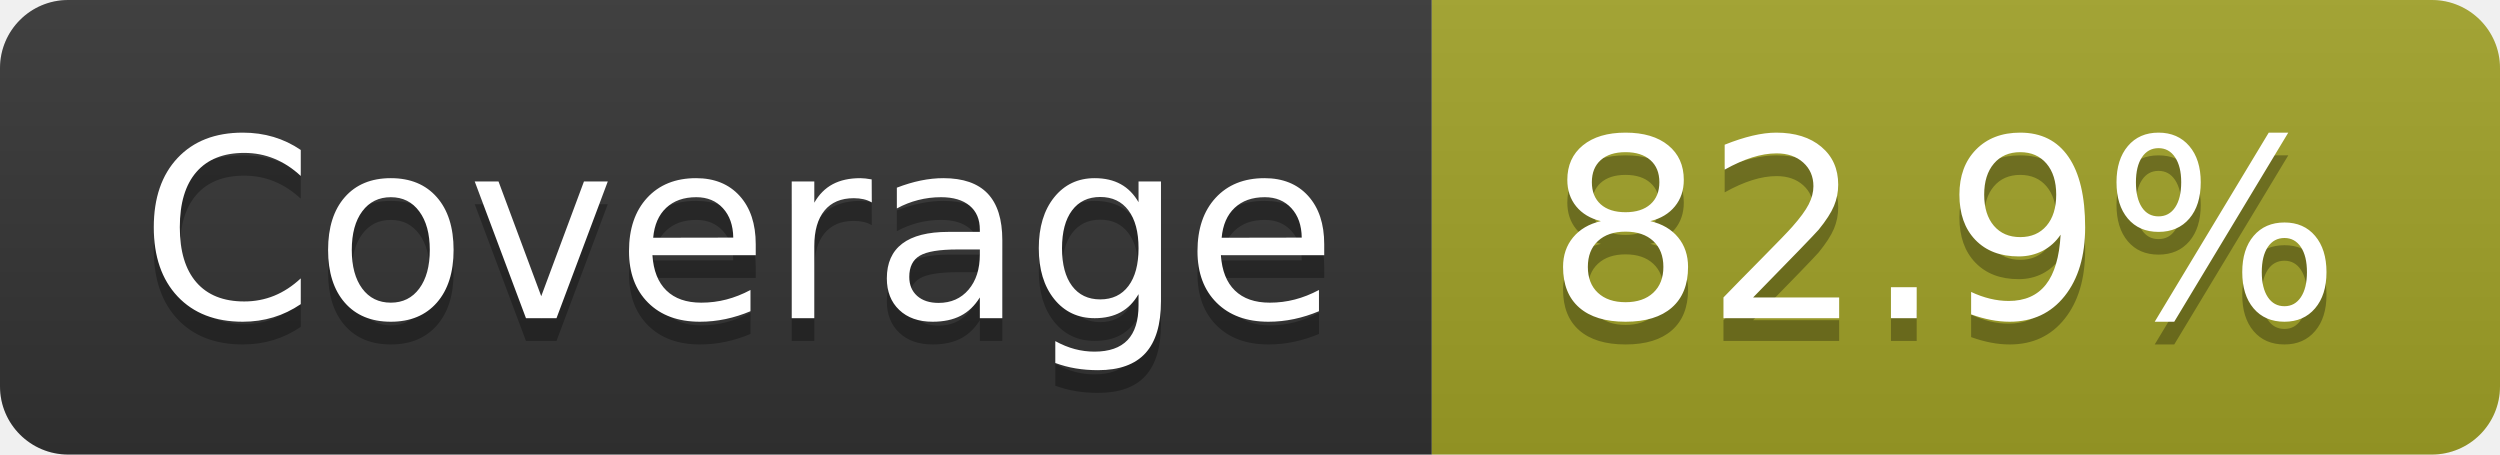
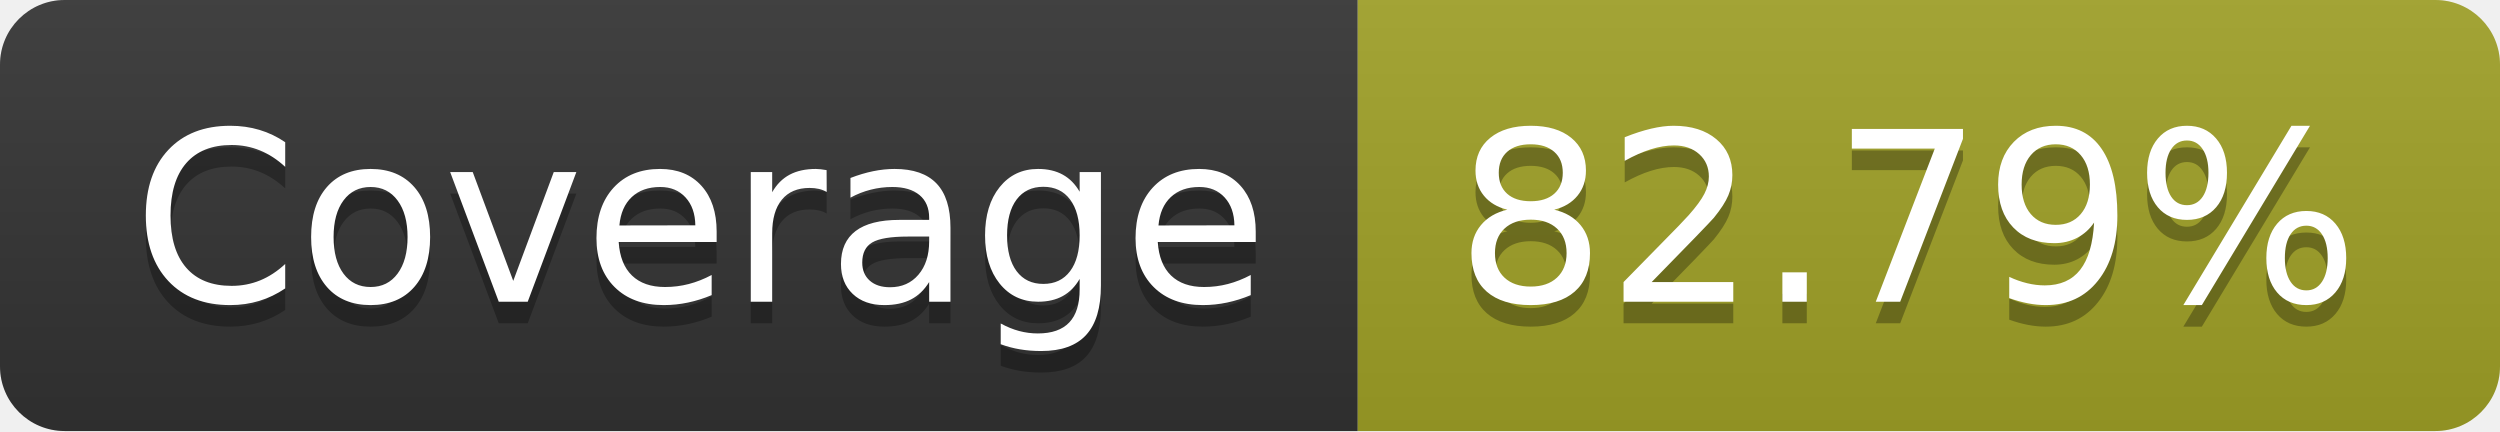
- <svg xmlns="http://www.w3.org/2000/svg" width="110" height="20" role="img" aria-label="Coverage: 82.9%">
+ <svg xmlns="http://www.w3.org/2000/svg" width="116" height="20" role="img" aria-label="Coverage: 82.79%">
  <linearGradient id="s" x2="0" y2="100%">
    <stop offset="0" stop-color="#bbb" stop-opacity=".1" />
    <stop offset="1" stop-opacity=".1" />
  </linearGradient>
  <clipPath id="r">
-     <rect width="110" height="20" rx="3" fill="#fff" />
+     <rect width="116" height="20" rx="3" fill="#fff" />
  </clipPath>
  <g clip-path="url(#r)">
    <rect width="63" height="20" fill="#333" />
-     <rect x="63" width="47" height="20" fill="#a0a127" />
-     <rect width="110" height="20" fill="url(#s)" />
+     <rect x="63" width="53" height="20" fill="#a0a127" />
+     <rect width="116" height="20" fill="url(#s)" />
  </g>
  <g fill="#fff" text-anchor="middle" font-family="Verdana,Geneva,DejaVu Sans,sans-serif" text-rendering="geometricPrecision" font-size="110">
    <text aria-hidden="true" x="325" y="150" fill="#010101" fill-opacity=".3" transform="scale(.1)" textLength="530">Coverage</text>
    <text x="325" y="140" transform="scale(.1)" fill="#fff" textLength="530">Coverage</text>
-     <text aria-hidden="true" x="855" y="150" fill="#010101" fill-opacity=".3" transform="scale(.1)" textLength="370">82.9%</text>
-     <text x="855" y="140" transform="scale(.1)" fill="#fff" textLength="370">82.9%</text>
+     <text aria-hidden="true" x="885" y="150" fill="#010101" fill-opacity=".3" transform="scale(.1)" textLength="430">82.79%</text>
+     <text x="885" y="140" transform="scale(.1)" fill="#fff" textLength="430">82.79%</text>
  </g>
</svg>
